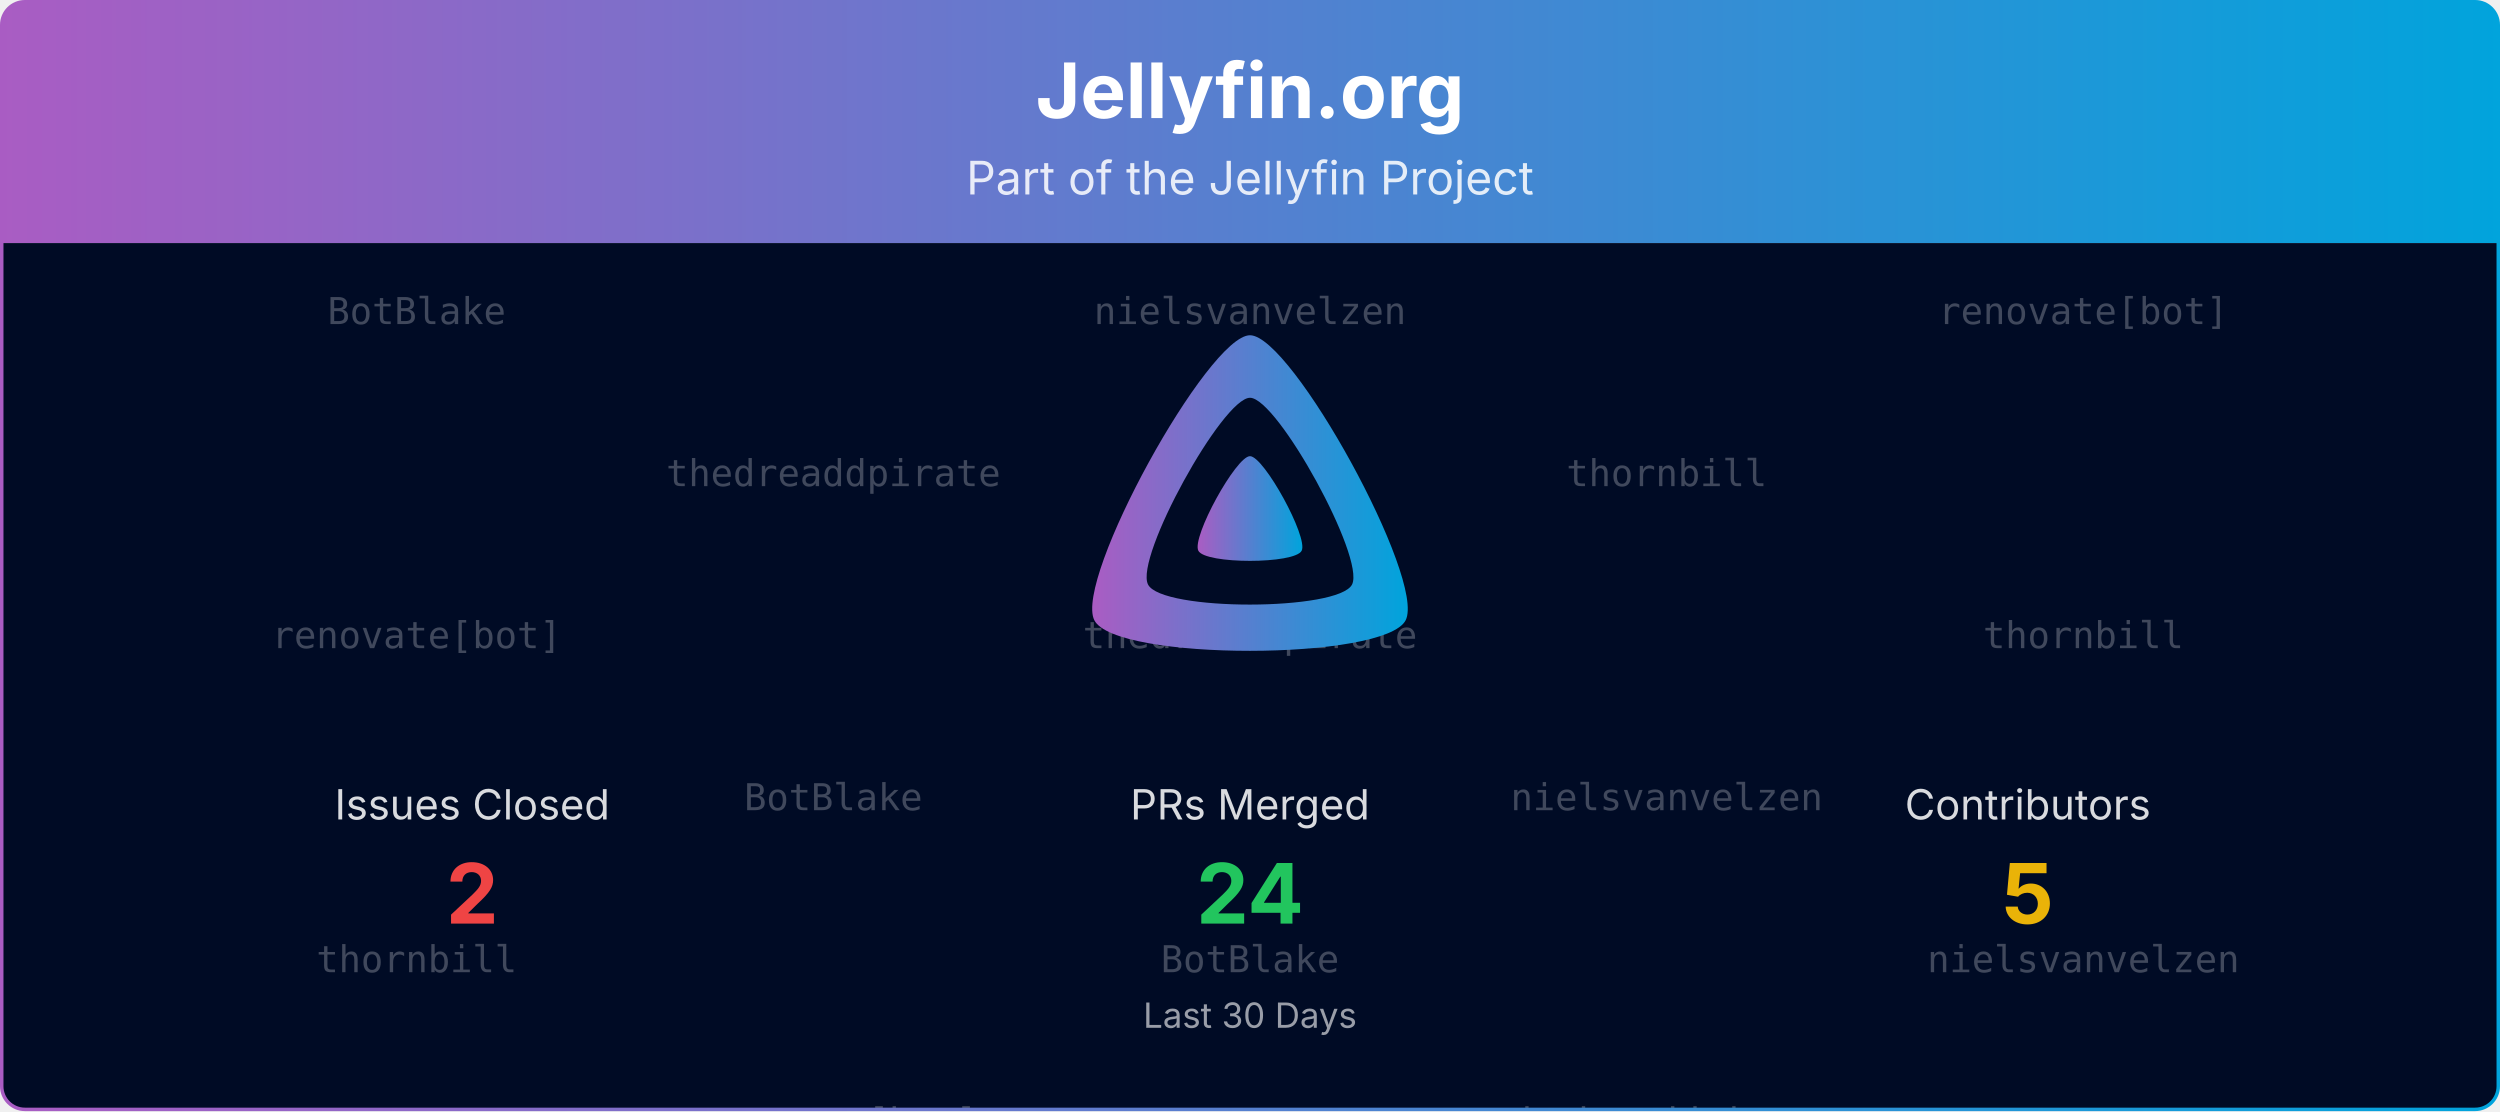
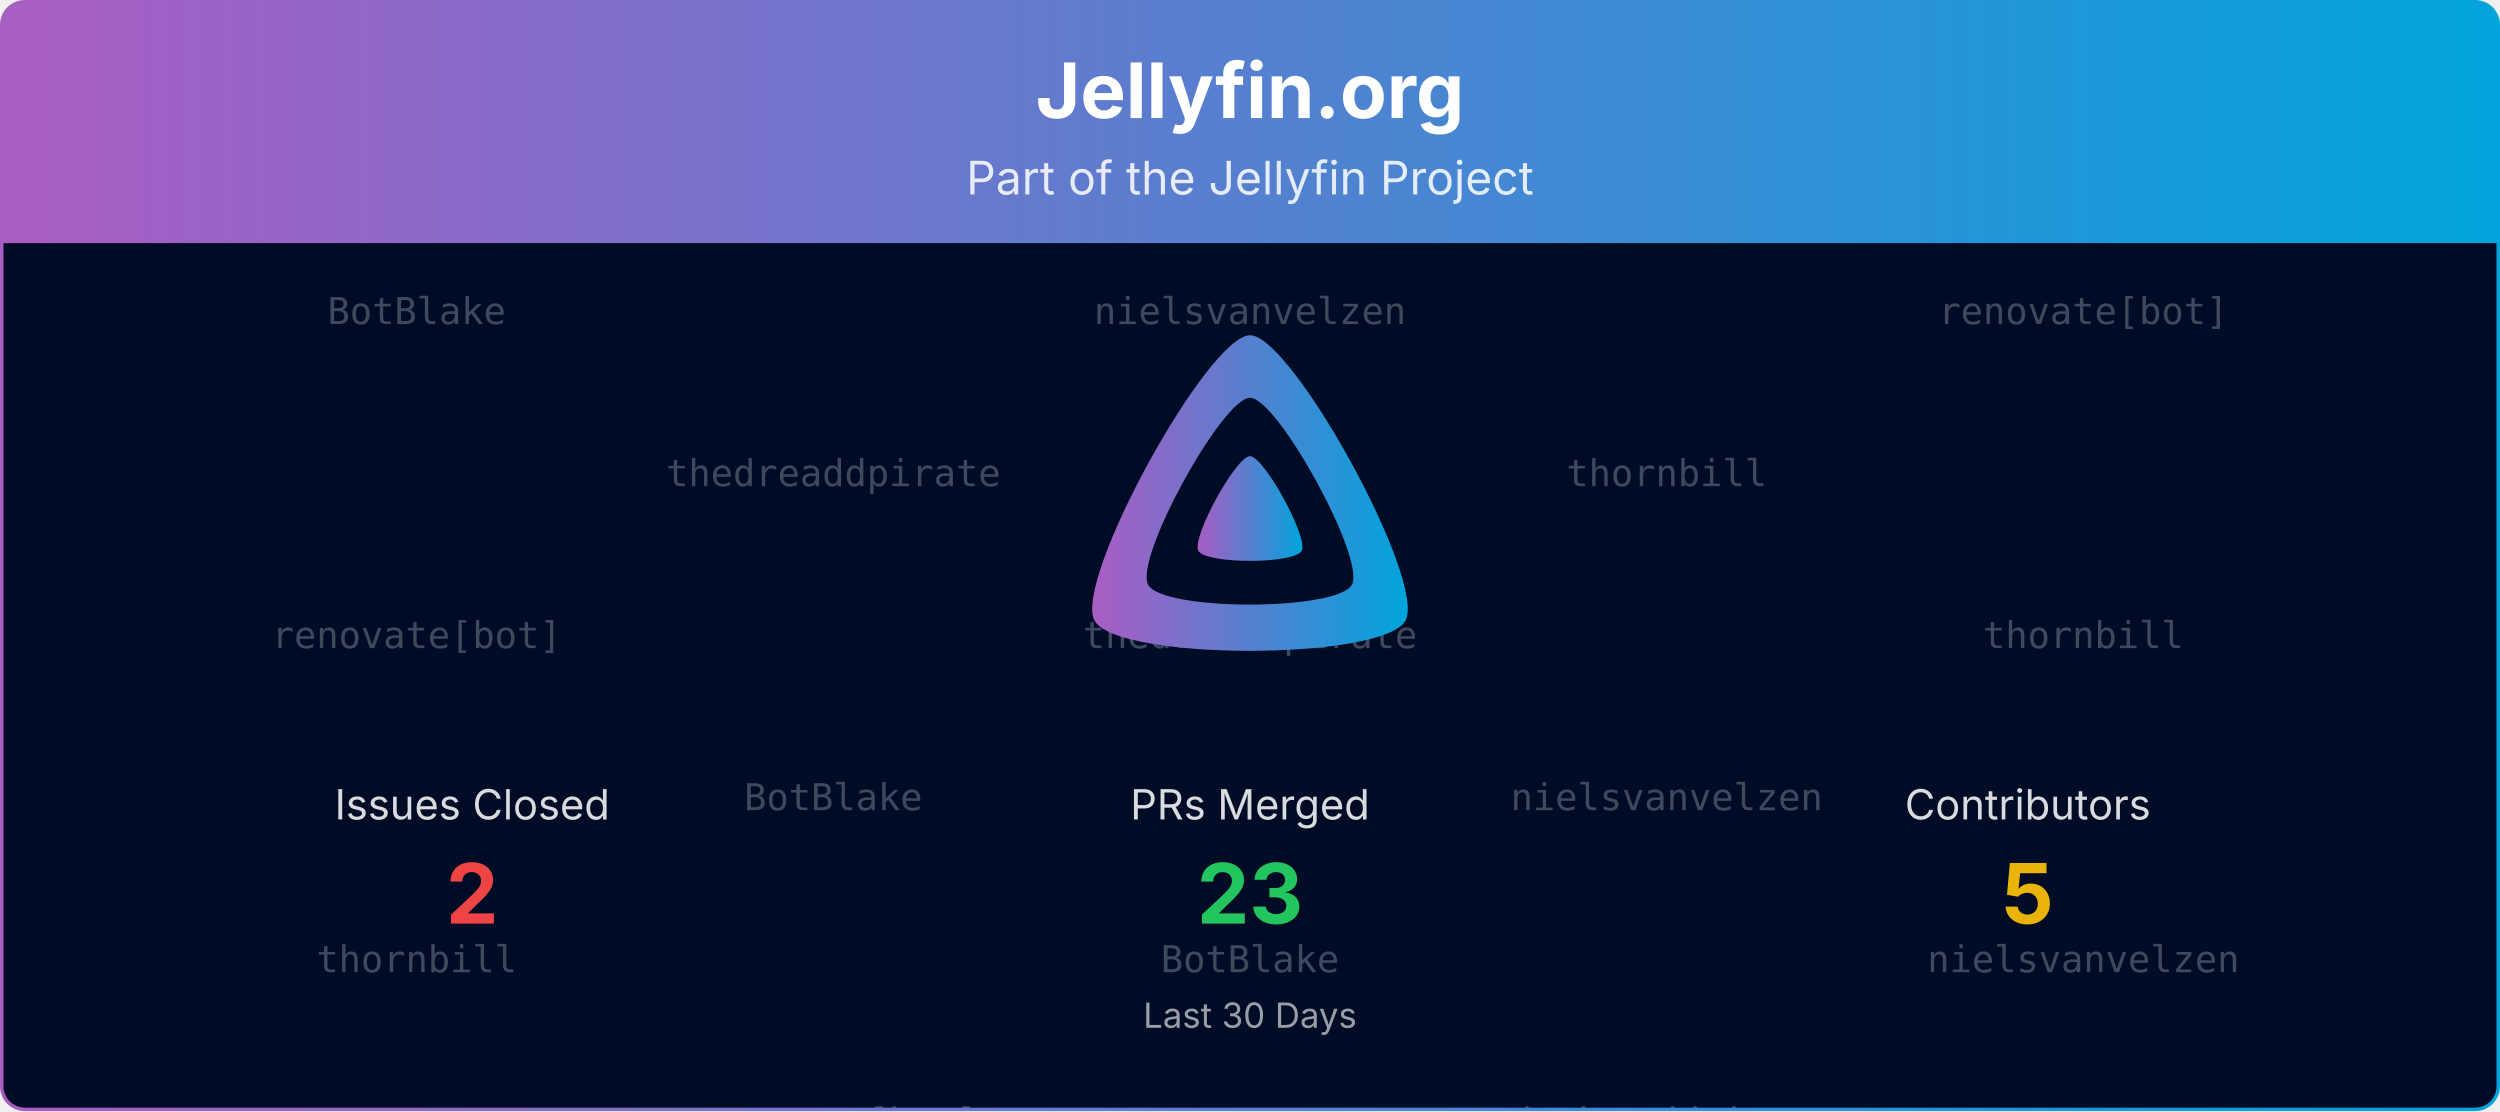
<svg xmlns="http://www.w3.org/2000/svg" viewBox="0 0 1080 480" width="100%" role="img" aria-label="Jellyfin.org">
  <defs>
    <linearGradient id="banner-jellyfin.org-grad" x1="0" y1="0" x2="1" y2="0">
      <stop offset="0%" stop-color="#AA5CC3" />
      <stop offset="100%" stop-color="#00A4DC" />
    </linearGradient>
    <clipPath id="banner-jellyfin.org-grad-clip">
      <rect x="0.75" y="0.75" width="1078.5" height="478.5" rx="10" ry="10" />
    </clipPath>
  </defs>
  <defs>
    <clipPath id="banner-jellyfin.org-grad-rain-clip">
      <rect x="0.75" y="105" width="1078.5" height="374.25" />
    </clipPath>
  </defs>
  <g clip-path="url(#banner-jellyfin.org-grad-clip)">
    <path d="M0.75,10.75 A10.0,10.0 0 0 1 10.75,0.75 L1069.25,0.75 A10.0,10.0 0 0 1 1079.25,10.75 L1079.25,105.00 L0.75,105.00 Z" fill="url(#banner-jellyfin.org-grad)" />
    <text x="540.0" y="51" text-anchor="middle" font-size="33" font-weight="700" font-family="Plus Jakarta Sans, system-ui, -apple-system, Segoe UI, sans-serif" fill="#ffffff">Jellyfin.org</text>
    <text x="540.0" y="84" text-anchor="middle" font-size="20" font-family="Plus Jakarta Sans, system-ui, -apple-system, Segoe UI, sans-serif" fill="#ffffff" opacity="0.85">Part of the Jellyfin Project</text>
    <rect x="0.75" y="105" width="1078.5" height="374.25" fill="#000b25" />
    <g opacity="0.25" clip-path="url(#banner-jellyfin.org-grad-rain-clip)" font-family="ui-monospace, SFMono-Regular, Menlo, Consolas, monospace" font-size="16" fill="#ffffff" text-anchor="middle">
      <g transform="translate(180.00,105)">
        <g>
          <animateTransform attributeName="transform" type="translate" values="0,-420;0,0" dur="10.00s" begin="-0.00s" repeatCount="indefinite" />
          <text y="35.0">BotBlake</text>
          <text y="175.0">renovate[bot]</text>
          <text y="315.0">thornbill</text>
          <text y="455.0">BotBlake</text>
          <text y="595.0">renovate[bot]</text>
          <text y="735.0">thornbill</text>
        </g>
      </g>
      <g transform="translate(540.00,105)">
        <g>
          <animateTransform attributeName="transform" type="translate" values="0,-420;0,0" dur="10.00s" begin="-1.91s" repeatCount="indefinite" />
          <text y="35.0">nielsvanvelzen</text>
          <text y="175.0">thedreaddpirate</text>
          <text y="315.0">BotBlake</text>
          <text y="455.0">nielsvanvelzen</text>
          <text y="595.0">thedreaddpirate</text>
          <text y="735.0">BotBlake</text>
        </g>
      </g>
      <g transform="translate(900.00,105)">
        <g>
          <animateTransform attributeName="transform" type="translate" values="0,-420;0,0" dur="10.00s" begin="-3.82s" repeatCount="indefinite" />
          <text y="35.0">renovate[bot]</text>
          <text y="175.0">thornbill</text>
          <text y="315.0">nielsvanvelzen</text>
          <text y="455.0">renovate[bot]</text>
          <text y="595.0">thornbill</text>
          <text y="735.0">nielsvanvelzen</text>
        </g>
      </g>
      <g transform="translate(360.00,105)">
        <g>
          <animateTransform attributeName="transform" type="translate" values="0,-420;0,0" dur="10.00s" begin="-5.73s" repeatCount="indefinite" />
          <text y="105.0">thedreaddpirate</text>
          <text y="245.0">BotBlake</text>
          <text y="385.0">renovate[bot]</text>
          <text y="525.0">thedreaddpirate</text>
          <text y="665.0">BotBlake</text>
          <text y="805.0">renovate[bot]</text>
        </g>
      </g>
      <g transform="translate(720.00,105)">
        <g>
          <animateTransform attributeName="transform" type="translate" values="0,-420;0,0" dur="10.00s" begin="-7.64s" repeatCount="indefinite" />
          <text y="105.0">thornbill</text>
          <text y="245.0">nielsvanvelzen</text>
          <text y="385.0">thedreaddpirate</text>
          <text y="525.0">thornbill</text>
          <text y="665.0">nielsvanvelzen</text>
          <text y="805.0">thedreaddpirate</text>
        </g>
      </g>
    </g>
    <g transform="translate(465.00,138.00) scale(0.29297)">
      <path fill="url(#banner-jellyfin.org-grad)" fill-rule="evenodd" d="M256,23.3c-61.6,0-259.8,359.4-229.6,420.1s429.3,60,459.2,0S317.6,23.3,256,23.3zM406.5,390.8c-19.6,39.3-281.1,39.8-300.9,0s110.1-275.3,150.4-275.3S426.1,351.4,406.5,390.8z" />
      <path fill="url(#banner-jellyfin.org-grad)" d="M256,201.6c-20.4,0-86.2,119.3-76.2,139.4s142.5,19.9,152.4,0S276.5,201.6,256,201.6z" />
    </g>
    <text x="204.0" y="354.0" text-anchor="middle" font-size="18" font-family="Plus Jakarta Sans, system-ui, -apple-system, Segoe UI, sans-serif" fill="#ffffff" opacity="0.85">Issues Closed</text>
    <text x="204.0" y="399.0" text-anchor="middle" font-size="36" font-weight="700" font-family="Plus Jakarta Sans, system-ui, -apple-system, Segoe UI, sans-serif" fill="#ef4444">2</text>
    <text x="540.0" y="354.0" text-anchor="middle" font-size="18" font-family="Plus Jakarta Sans, system-ui, -apple-system, Segoe UI, sans-serif" fill="#ffffff" opacity="0.85">PRs Merged</text>
-     <text x="540.0" y="399.0" text-anchor="middle" font-size="36" font-weight="700" font-family="Plus Jakarta Sans, system-ui, -apple-system, Segoe UI, sans-serif" fill="#22c55e">24</text>
+     <text x="540.0" y="399.0" text-anchor="middle" font-size="36" font-weight="700" font-family="Plus Jakarta Sans, system-ui, -apple-system, Segoe UI, sans-serif" fill="#22c55e">23</text>
    <text x="876.0" y="354.0" text-anchor="middle" font-size="18" font-family="Plus Jakarta Sans, system-ui, -apple-system, Segoe UI, sans-serif" fill="#ffffff" opacity="0.85">Contributors</text>
    <text x="876.0" y="399.0" text-anchor="middle" font-size="36" font-weight="700" font-family="Plus Jakarta Sans, system-ui, -apple-system, Segoe UI, sans-serif" fill="#eab308">5</text>
    <text x="540.0" y="444.0" text-anchor="middle" font-size="15" font-family="Plus Jakarta Sans, system-ui, -apple-system, Segoe UI, sans-serif" fill="#ffffff" opacity="0.6">Last 30 Days</text>
  </g>
  <rect x="0.75" y="0.75" width="1078.5" height="478.5" rx="10" ry="10" fill="none" stroke="url(#banner-jellyfin.org-grad)" stroke-width="1.5" />
</svg>
